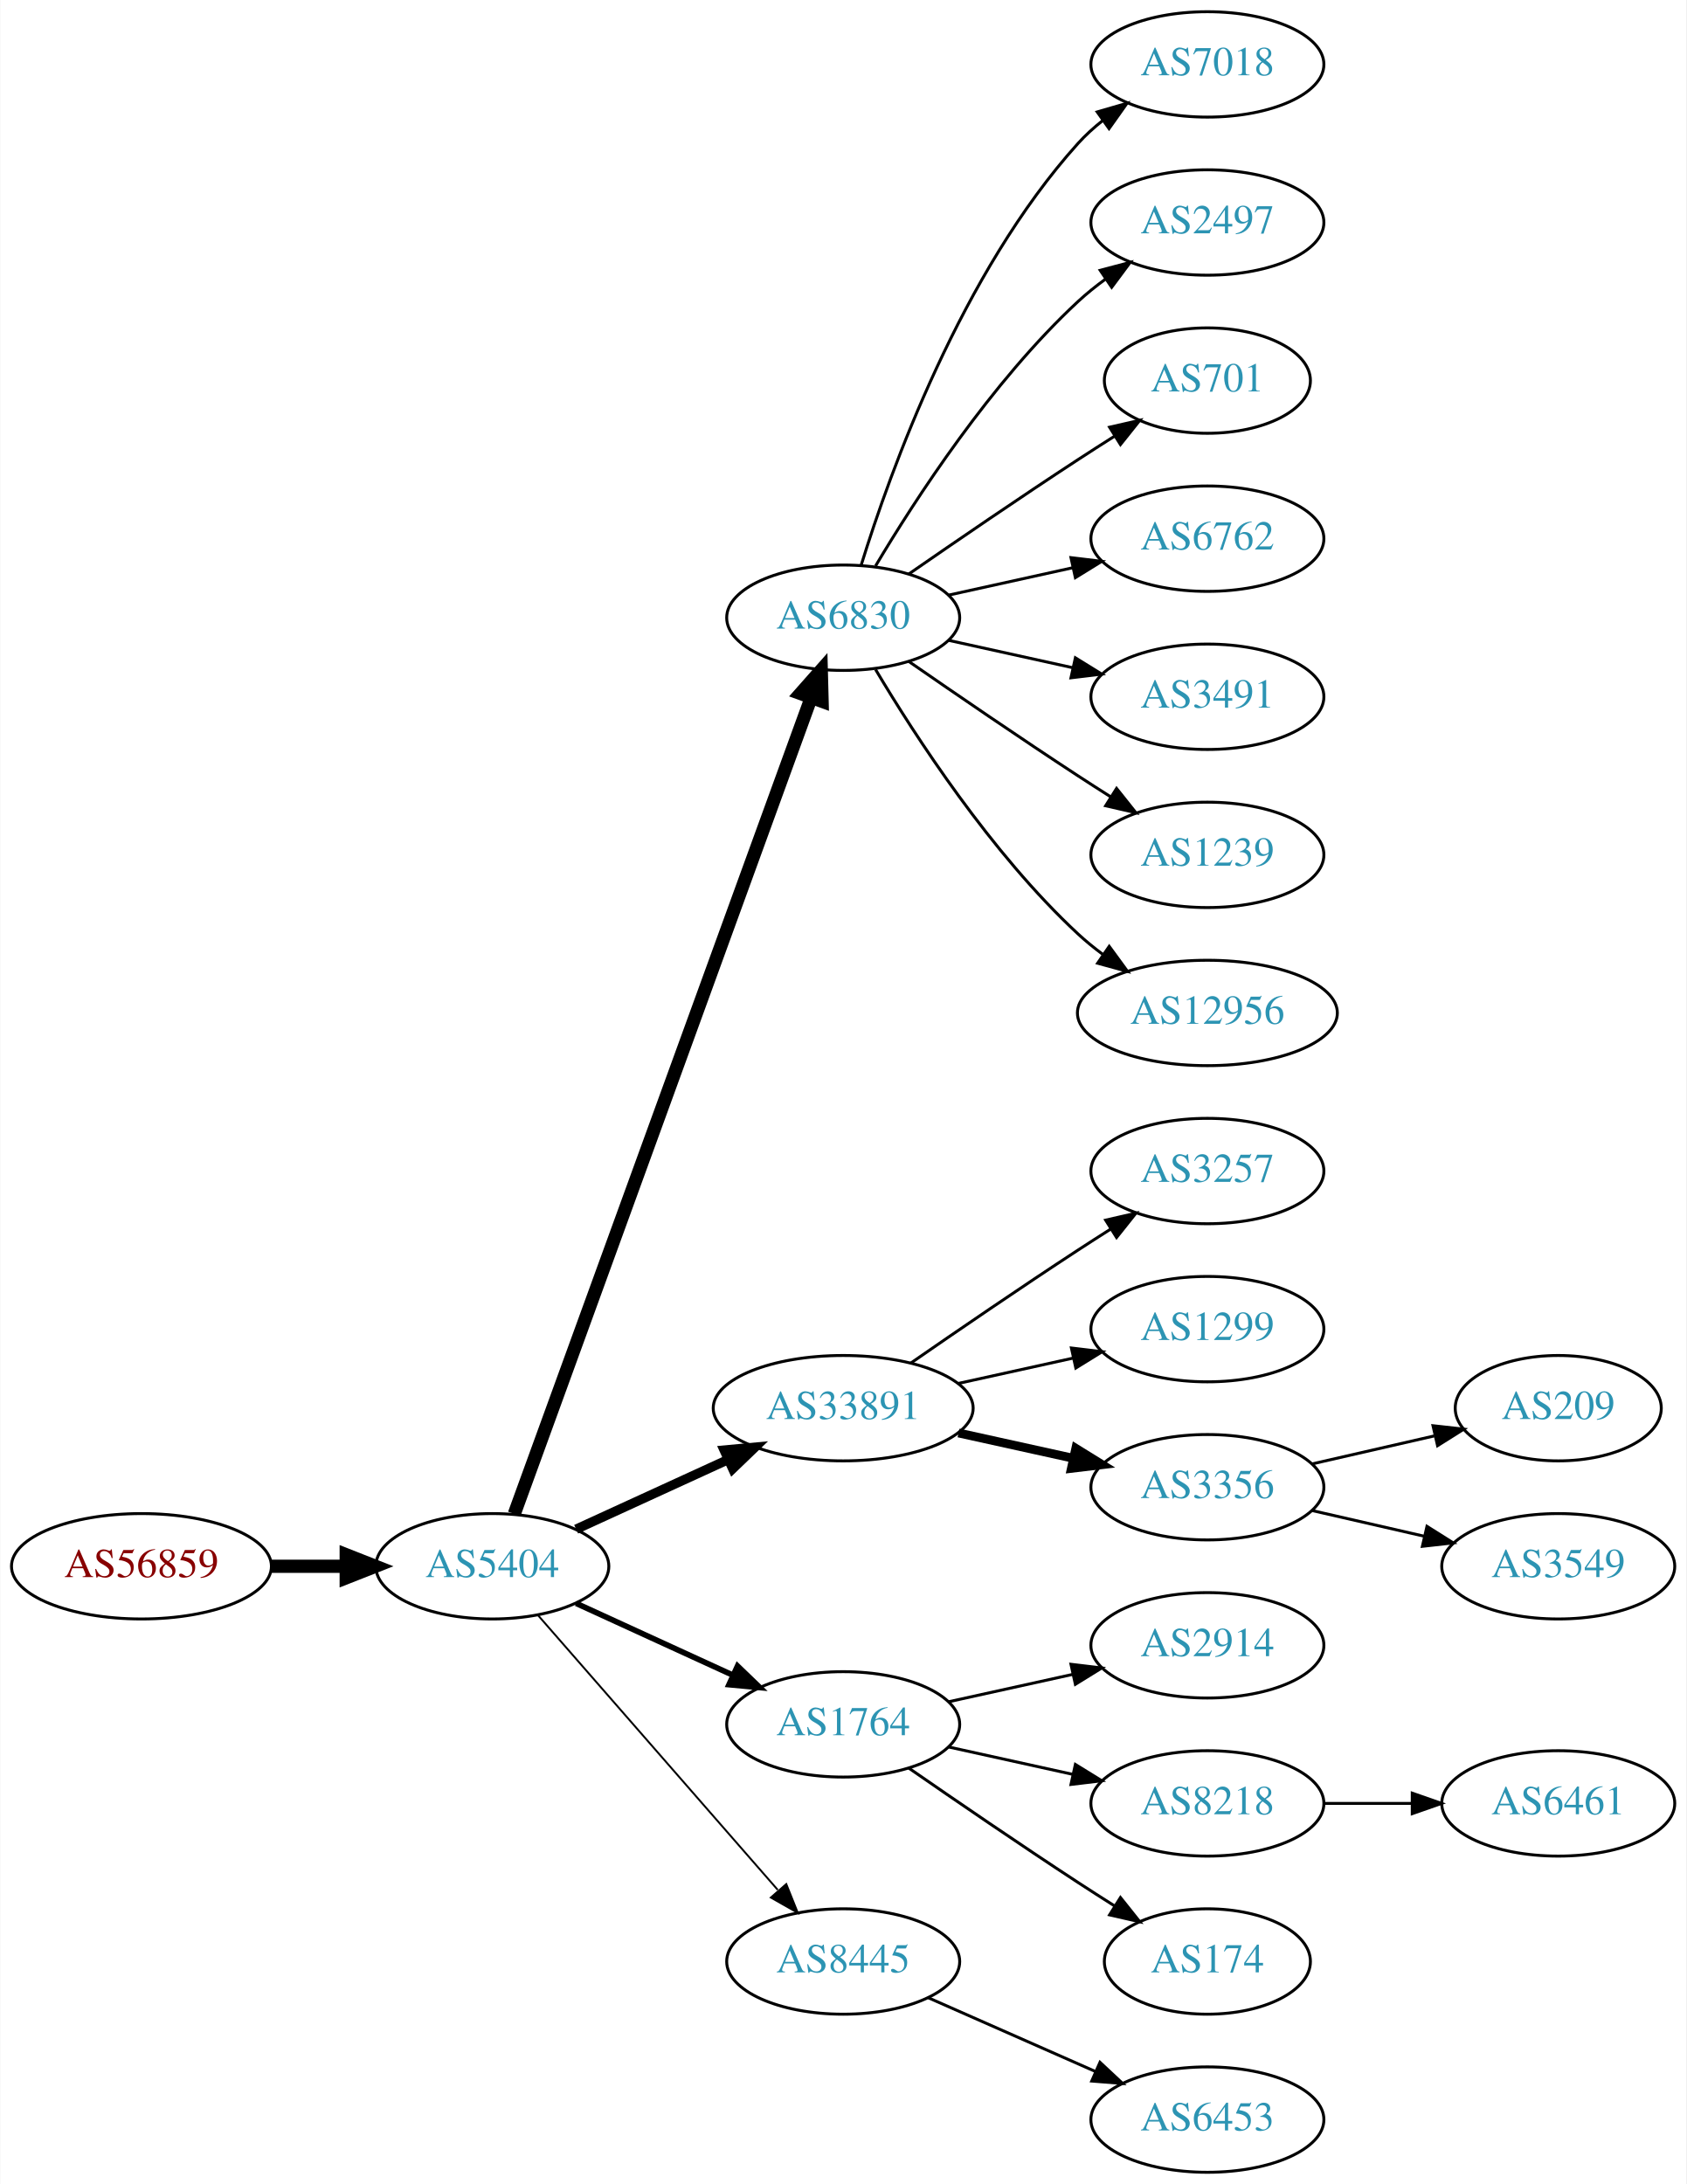
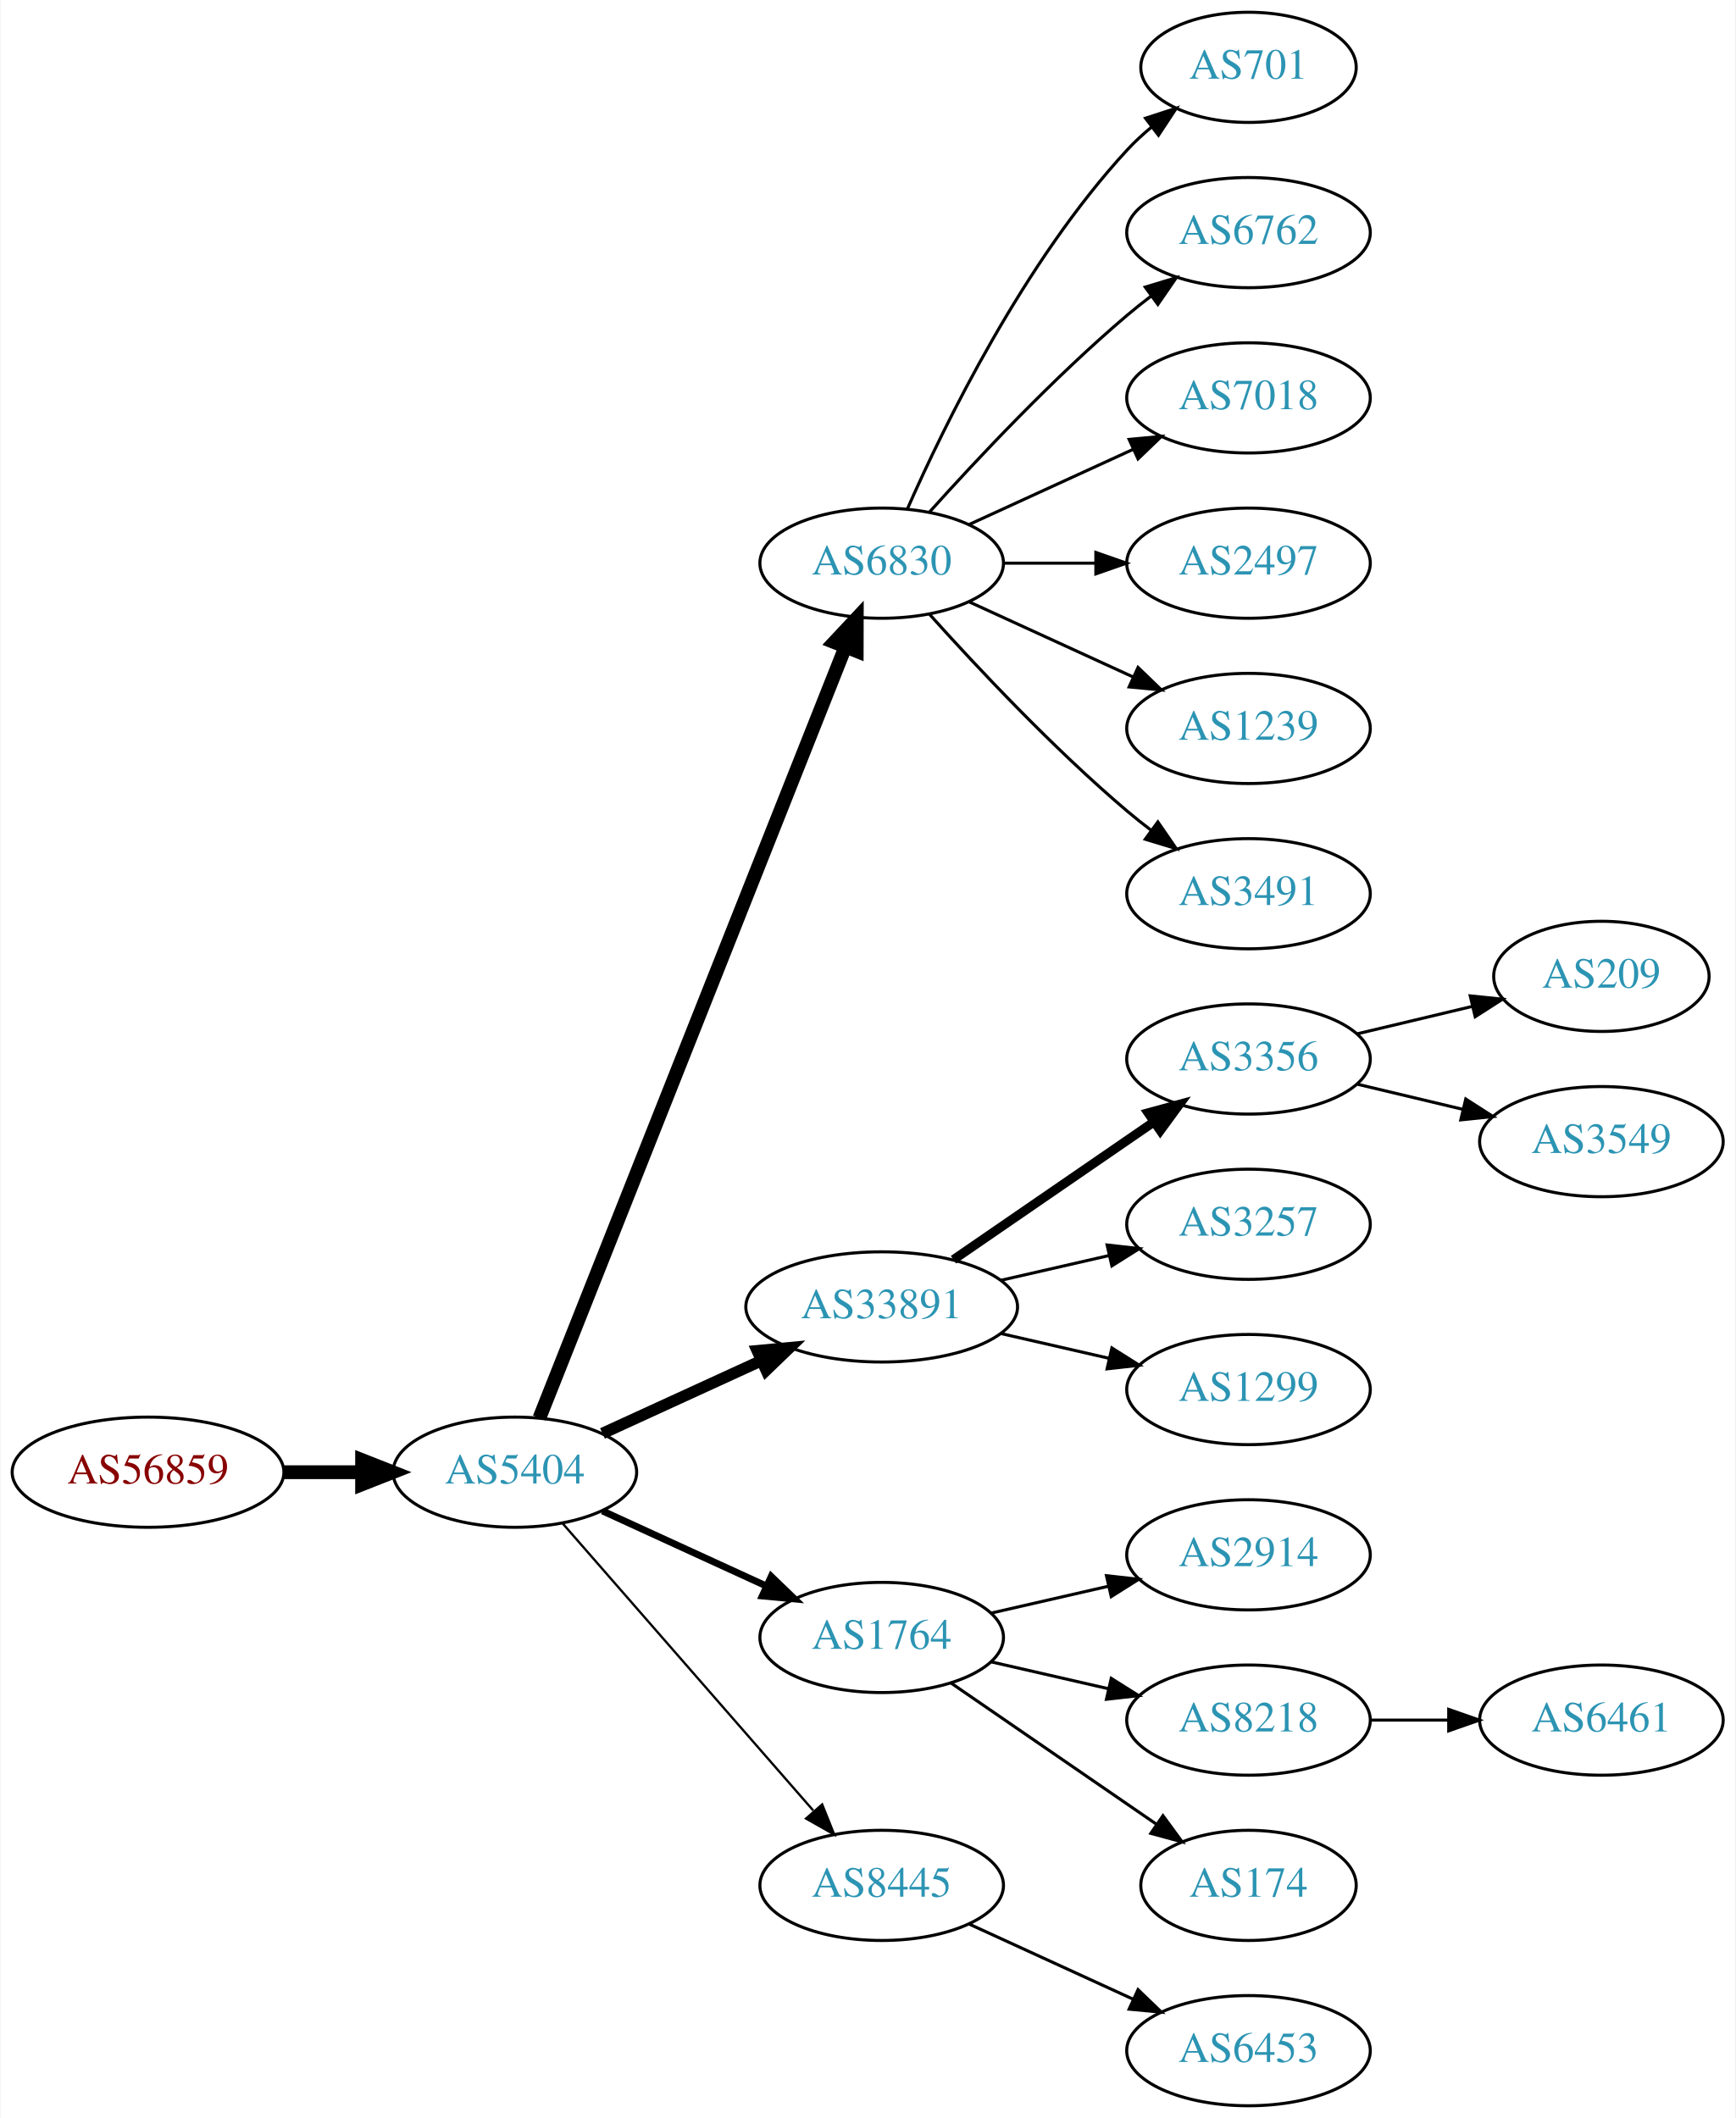
- <svg xmlns="http://www.w3.org/2000/svg" xmlns:xlink="http://www.w3.org/1999/xlink" width="576pt" height="746pt" viewBox="0.00 0.00 575.76 746.00">
-   <g id="graph0" class="graph" transform="scale(1 1) rotate(0) translate(4 742)">
-     <polygon fill="white" stroke="none" points="-4,4 -4,-742 571.762,-742 571.762,4 -4,4" />
+ <svg xmlns="http://www.w3.org/2000/svg" xmlns:xlink="http://www.w3.org/1999/xlink" width="567pt" height="692pt" viewBox="0.00 0.00 566.66 692.00">
+   <g id="graph0" class="graph" transform="scale(1 1) rotate(0) translate(4 688)">
+     <polygon fill="white" stroke="none" points="-4,4 -4,-688 562.663,-688 562.663,4 -4,4" />
    <g id="node1" class="node">
      <g id="a_node1">
        <a xlink:href="/asn/56859" xlink:title="AS56859 ~ BNP PARIBAS S.A. [AT]">
          <ellipse fill="#ffffff" stroke="black" cx="44.196" cy="-207" rx="44.393" ry="18" />
          <text text-anchor="middle" x="44.196" y="-203.3" font-family="Times,serif" font-size="14.00" fill="#880000">AS56859</text>
        </a>
      </g>
    </g>
    <g id="node2" class="node">
      <g id="a_node2">
        <a xlink:href="/asn/5404" xlink:title="AS5404 ~ ASN conova communications GmbH [AT]">
          <ellipse fill="#ffffff" stroke="black" cx="164.039" cy="-207" rx="39.794" ry="18" />
          <text text-anchor="middle" x="164.039" y="-203.3" font-family="Times,serif" font-size="14.00" fill="#2c94b3">AS5404</text>
        </a>
      </g>
    </g>
    <g id="edge1" class="edge">
      <path fill="none" stroke="black" stroke-width="4.5" d="M88.407,-207C96.72,-207 105.482,-207 113.965,-207" />
      <polygon fill="black" stroke="black" stroke-width="4.5" points="114.123,-210.938 124.123,-207 114.123,-203.063 114.123,-210.938" />
    </g>
    <g id="node3" class="node">
      <g id="a_node3">
        <a xlink:href="/asn/6830" xlink:title="AS6830 ~ LGI-UPC [AT]">
-           <ellipse fill="#ffffff" stroke="black" cx="283.881" cy="-531" rx="39.794" ry="18" />
-           <text text-anchor="middle" x="283.881" y="-527.3" font-family="Times,serif" font-size="14.00" fill="#2c94b3">AS6830</text>
+           <ellipse fill="#ffffff" stroke="black" cx="283.881" cy="-504" rx="39.794" ry="18" />
+           <text text-anchor="middle" x="283.881" y="-500.3" font-family="Times,serif" font-size="14.00" fill="#2c94b3">AS6830</text>
        </a>
      </g>
    </g>
    <g id="edge2" class="edge">
-       <path fill="none" stroke="black" stroke-width="4.5" d="M171.542,-224.881C191.099,-278.651 249.467,-439.129 272.941,-503.67" />
-       <polygon fill="black" stroke="black" stroke-width="4.5" points="269.279,-505.122 276.398,-513.174 276.68,-502.431 269.279,-505.122" />
+       <path fill="none" stroke="black" stroke-width="4.5" d="M172.057,-224.689C191.824,-274.507 248.066,-416.254 271.944,-476.436" />
+       <polygon fill="black" stroke="black" stroke-width="4.5" points="268.402,-478.185 275.75,-486.028 275.722,-475.281 268.402,-478.185" />
    </g>
    <g id="node4" class="node">
      <g id="a_node4">
        <a xlink:href="/asn/33891" xlink:title="AS33891 ~ CORE-BACKBONE GMBH GLOBAL NETWORK [DE]">
          <ellipse fill="#ffffff" stroke="black" cx="283.881" cy="-261" rx="44.393" ry="18" />
          <text text-anchor="middle" x="283.881" y="-257.3" font-family="Times,serif" font-size="14.00" fill="#2c94b3">AS33891</text>
        </a>
      </g>
    </g>
    <g id="edge3" class="edge">
-       <path fill="none" stroke="black" stroke-width="3.214" d="M192.667,-219.661C208.165,-226.762 227.732,-235.728 244.678,-243.494" />
-       <polygon fill="black" stroke="black" stroke-width="3.214" points="243.232,-246.681 253.781,-247.665 246.148,-240.317 243.232,-246.681" />
+       <path fill="none" stroke="black" stroke-width="3.75" d="M192.667,-219.661C208.165,-226.762 227.732,-235.728 244.678,-243.494" />
+       <polygon fill="black" stroke="black" stroke-width="3.75" points="243.232,-246.681 253.781,-247.665 246.148,-240.317 243.232,-246.681" />
    </g>
    <g id="node5" class="node">
      <g id="a_node5">
        <a xlink:href="/asn/1764" xlink:title="AS1764 ~ NEXTLAYER-AS [AT]">
          <ellipse fill="#ffffff" stroke="black" cx="283.881" cy="-153" rx="39.794" ry="18" />
          <text text-anchor="middle" x="283.881" y="-149.3" font-family="Times,serif" font-size="14.00" fill="#2c94b3">AS1764</text>
        </a>
      </g>
    </g>
    <g id="edge4" class="edge">
-       <path fill="none" stroke="black" stroke-width="1.929" d="M192.667,-194.339C208.624,-187.027 228.895,-177.739 246.178,-169.819" />
-       <polygon fill="black" stroke="black" stroke-width="1.929" points="247.793,-172.929 255.425,-165.581 244.876,-166.565 247.793,-172.929" />
+       <path fill="none" stroke="black" stroke-width="2.25" d="M192.667,-194.339C208.624,-187.027 228.895,-177.739 246.178,-169.819" />
+       <polygon fill="black" stroke="black" stroke-width="2.25" points="247.793,-172.929 255.425,-165.581 244.876,-166.565 247.793,-172.929" />
    </g>
    <g id="node6" class="node">
      <g id="a_node6">
        <a xlink:href="/asn/8445" xlink:title="AS8445 ~ SALZBURG-AG-AS [AT]">
          <ellipse fill="#ffffff" stroke="black" cx="283.881" cy="-72" rx="39.794" ry="18" />
          <text text-anchor="middle" x="283.881" y="-68.3" font-family="Times,serif" font-size="14.00" fill="#2c94b3">AS8445</text>
        </a>
      </g>
    </g>
    <g id="edge5" class="edge">
-       <path fill="none" stroke="black" stroke-width="0.643" d="M179.725,-190.175C200.302,-166.603 237.839,-123.6 261.512,-96.48" />
-       <polygon fill="black" stroke="black" stroke-width="0.643" points="264.44,-98.448 268.38,-88.613 259.167,-93.845 264.44,-98.448" />
+       <path fill="none" stroke="black" stroke-width="0.75" d="M179.725,-190.175C200.302,-166.603 237.839,-123.6 261.512,-96.48" />
+       <polygon fill="black" stroke="black" stroke-width="0.75" points="264.44,-98.448 268.38,-88.613 259.167,-93.845 264.44,-98.448" />
    </g>
    <g id="node7" class="node">
      <g id="a_node7">
-         <a xlink:href="/asn/7018" xlink:title="AS7018 ~ AT&amp;T Services, Inc. [US]">
-           <ellipse fill="#ffffff" stroke="black" cx="408.273" cy="-720" rx="39.794" ry="18" />
-           <text text-anchor="middle" x="408.273" y="-716.3" font-family="Times,serif" font-size="14.00" fill="#2c94b3">AS7018</text>
+         <a xlink:href="/asn/701" xlink:title="AS701 ~ UUNET [US]">
+           <ellipse fill="#ffffff" stroke="black" cx="403.724" cy="-666" rx="35.194" ry="18" />
+           <text text-anchor="middle" x="403.724" y="-662.3" font-family="Times,serif" font-size="14.00" fill="#2c94b3">AS701</text>
        </a>
      </g>
    </g>
    <g id="edge6" class="edge">
-       <path fill="none" stroke="black" d="M290.019,-548.94C299.922,-580.979 324.259,-648.812 364.077,-693 366.593,-695.792 369.465,-698.401 372.504,-700.812" />
-       <polygon fill="black" stroke="black" points="370.633,-703.776 380.812,-706.715 374.687,-698.07 370.633,-703.776" />
+       <path fill="none" stroke="black" d="M292.297,-521.761C304.365,-549.183 330.337,-602.473 364.077,-639 366.483,-641.604 369.18,-644.1 372.003,-646.449" />
+       <polygon fill="black" stroke="black" points="370.071,-649.378 380.147,-652.653 374.312,-643.809 370.071,-649.378" />
    </g>
    <g id="node8" class="node">
      <g id="a_node8">
-         <a xlink:href="/asn/2497" xlink:title="AS2497 ~ Internet Initiative Japan Inc. [JP]">
-           <ellipse fill="#ffffff" stroke="black" cx="408.273" cy="-666" rx="39.794" ry="18" />
-           <text text-anchor="middle" x="408.273" y="-662.3" font-family="Times,serif" font-size="14.00" fill="#2c94b3">AS2497</text>
+         <a xlink:href="/asn/6762" xlink:title="AS6762 ~ TELECOM ITALIA SPARKLE S.p.A. [IT]">
+           <ellipse fill="#ffffff" stroke="black" cx="403.724" cy="-612" rx="39.794" ry="18" />
+           <text text-anchor="middle" x="403.724" y="-608.3" font-family="Times,serif" font-size="14.00" fill="#2c94b3">AS6762</text>
        </a>
      </g>
    </g>
    <g id="edge7" class="edge">
-       <path fill="none" stroke="black" d="M294.927,-548.671C308.498,-571.472 334.43,-611.472 364.077,-639 366.984,-641.699 370.197,-644.28 373.521,-646.703" />
-       <polygon fill="black" stroke="black" points="371.656,-649.667 381.899,-652.375 375.58,-643.87 371.656,-649.667" />
+       <path fill="none" stroke="black" d="M299.527,-520.725C314.828,-537.765 339.925,-564.523 364.077,-585 366.574,-587.117 369.235,-589.232 371.946,-591.293" />
+       <polygon fill="black" stroke="black" points="369.983,-594.194 380.123,-597.266 374.112,-588.541 369.983,-594.194" />
    </g>
    <g id="node9" class="node">
      <g id="a_node9">
-         <a xlink:href="/asn/701" xlink:title="AS701 ~ UUNET [US]">
-           <ellipse fill="#ffffff" stroke="black" cx="408.273" cy="-612" rx="35.194" ry="18" />
-           <text text-anchor="middle" x="408.273" y="-608.3" font-family="Times,serif" font-size="14.00" fill="#2c94b3">AS701</text>
+         <a xlink:href="/asn/7018" xlink:title="AS7018 ~ AT&amp;T Services, Inc. [US]">
+           <ellipse fill="#ffffff" stroke="black" cx="403.724" cy="-558" rx="39.794" ry="18" />
+           <text text-anchor="middle" x="403.724" y="-554.3" font-family="Times,serif" font-size="14.00" fill="#2c94b3">AS7018</text>
        </a>
      </g>
    </g>
    <g id="edge8" class="edge">
-       <path fill="none" stroke="black" d="M306.238,-545.901C322.089,-556.877 344.292,-572.079 364.077,-585 368.122,-587.642 372.407,-590.385 376.647,-593.067" />
-       <polygon fill="black" stroke="black" points="374.861,-596.079 385.191,-598.432 378.584,-590.15 374.861,-596.079" />
+       <path fill="none" stroke="black" d="M312.51,-516.661C328.467,-523.973 348.738,-533.261 366.02,-541.181" />
+       <polygon fill="black" stroke="black" points="364.719,-544.435 375.268,-545.419 367.635,-538.071 364.719,-544.435" />
    </g>
    <g id="node10" class="node">
      <g id="a_node10">
-         <a xlink:href="/asn/6762" xlink:title="AS6762 ~ TELECOM ITALIA SPARKLE S.p.A. [IT]">
-           <ellipse fill="#ffffff" stroke="black" cx="408.273" cy="-558" rx="39.794" ry="18" />
-           <text text-anchor="middle" x="408.273" y="-554.3" font-family="Times,serif" font-size="14.00" fill="#2c94b3">AS6762</text>
+         <a xlink:href="/asn/2497" xlink:title="AS2497 ~ Internet Initiative Japan Inc. [JP]">
+           <ellipse fill="#ffffff" stroke="black" cx="403.724" cy="-504" rx="39.794" ry="18" />
+           <text text-anchor="middle" x="403.724" y="-500.3" font-family="Times,serif" font-size="14.00" fill="#2c94b3">AS2497</text>
        </a>
      </g>
    </g>
    <g id="edge9" class="edge">
-       <path fill="none" stroke="black" d="M319.954,-538.737C333.141,-541.646 348.321,-544.995 362.287,-548.076" />
-       <polygon fill="black" stroke="black" points="361.676,-551.525 372.196,-550.262 363.184,-544.69 361.676,-551.525" />
+       <path fill="none" stroke="black" d="M323.794,-504C333.347,-504 343.697,-504 353.659,-504" />
+       <polygon fill="black" stroke="black" points="353.852,-507.5 363.852,-504 353.852,-500.5 353.852,-507.5" />
    </g>
    <g id="node11" class="node">
      <g id="a_node11">
-         <a xlink:href="/asn/3491" xlink:title="AS3491 ~ PCCW Global, Inc. [US]">
-           <ellipse fill="#ffffff" stroke="black" cx="408.273" cy="-504" rx="39.794" ry="18" />
-           <text text-anchor="middle" x="408.273" y="-500.3" font-family="Times,serif" font-size="14.00" fill="#2c94b3">AS3491</text>
+         <a xlink:href="/asn/1239" xlink:title="AS1239 ~ Sprint [US]">
+           <ellipse fill="#ffffff" stroke="black" cx="403.724" cy="-450" rx="39.794" ry="18" />
+           <text text-anchor="middle" x="403.724" y="-446.3" font-family="Times,serif" font-size="14.00" fill="#2c94b3">AS1239</text>
        </a>
      </g>
    </g>
    <g id="edge10" class="edge">
-       <path fill="none" stroke="black" d="M319.954,-523.263C333.141,-520.354 348.321,-517.005 362.287,-513.924" />
-       <polygon fill="black" stroke="black" points="363.184,-517.31 372.196,-511.738 361.676,-510.475 363.184,-517.31" />
+       <path fill="none" stroke="black" d="M312.51,-491.339C328.467,-484.027 348.738,-474.739 366.02,-466.819" />
+       <polygon fill="black" stroke="black" points="367.635,-469.929 375.268,-462.581 364.719,-463.565 367.635,-469.929" />
    </g>
    <g id="node12" class="node">
      <g id="a_node12">
-         <a xlink:href="/asn/1239" xlink:title="AS1239 ~ Sprint [US]">
-           <ellipse fill="#ffffff" stroke="black" cx="408.273" cy="-450" rx="39.794" ry="18" />
-           <text text-anchor="middle" x="408.273" y="-446.3" font-family="Times,serif" font-size="14.00" fill="#2c94b3">AS1239</text>
+         <a xlink:href="/asn/3491" xlink:title="AS3491 ~ PCCW Global, Inc. [US]">
+           <ellipse fill="#ffffff" stroke="black" cx="403.724" cy="-396" rx="39.794" ry="18" />
+           <text text-anchor="middle" x="403.724" y="-392.3" font-family="Times,serif" font-size="14.00" fill="#2c94b3">AS3491</text>
        </a>
      </g>
    </g>
    <g id="edge11" class="edge">
-       <path fill="none" stroke="black" d="M306.238,-516.099C322.089,-505.123 344.292,-489.921 364.077,-477 367.659,-474.661 371.43,-472.241 375.19,-469.856" />
-       <polygon fill="black" stroke="black" points="377.252,-472.693 383.851,-464.404 373.523,-466.769 377.252,-472.693" />
+       <path fill="none" stroke="black" d="M299.527,-487.275C314.828,-470.235 339.925,-443.477 364.077,-423 366.574,-420.883 369.235,-418.768 371.946,-416.707" />
+       <polygon fill="black" stroke="black" points="374.112,-419.459 380.123,-410.734 369.983,-413.806 374.112,-419.459" />
    </g>
    <g id="node13" class="node">
      <g id="a_node13">
-         <a xlink:href="/asn/12956" xlink:title="AS12956 ~ TELXIUS [ES]">
-           <ellipse fill="#ffffff" stroke="black" cx="408.273" cy="-396" rx="44.393" ry="18" />
-           <text text-anchor="middle" x="408.273" y="-392.3" font-family="Times,serif" font-size="14.00" fill="#2c94b3">AS12956</text>
+         <a xlink:href="/asn/3356" xlink:title="AS3356 ~ Level 3 Parent, LLC [US]">
+           <ellipse fill="#ffffff" stroke="black" cx="403.724" cy="-342" rx="39.794" ry="18" />
+           <text text-anchor="middle" x="403.724" y="-338.3" font-family="Times,serif" font-size="14.00" fill="#2c94b3">AS3356</text>
        </a>
      </g>
    </g>
    <g id="edge12" class="edge">
-       <path fill="none" stroke="black" d="M294.927,-513.329C308.498,-490.528 334.43,-450.528 364.077,-423 366.684,-420.58 369.537,-418.254 372.496,-416.052" />
-       <polygon fill="black" stroke="black" points="374.744,-418.754 380.996,-410.2 370.774,-412.988 374.744,-418.754" />
+       <path fill="none" stroke="black" stroke-width="3" d="M307.324,-276.426C325.905,-289.198 352.466,-307.455 372.846,-321.463" />
+       <polygon fill="black" stroke="black" stroke-width="3" points="370.936,-324.398 381.16,-327.178 374.902,-318.629 370.936,-324.398" />
    </g>
    <g id="node14" class="node">
      <g id="a_node14">
        <a xlink:href="/asn/3257" xlink:title="AS3257 ~ GTT [DE]">
-           <ellipse fill="#ffffff" stroke="black" cx="408.273" cy="-342" rx="39.794" ry="18" />
-           <text text-anchor="middle" x="408.273" y="-338.3" font-family="Times,serif" font-size="14.00" fill="#2c94b3">AS3257</text>
+           <ellipse fill="#ffffff" stroke="black" cx="403.724" cy="-288" rx="39.794" ry="18" />
+           <text text-anchor="middle" x="403.724" y="-284.3" font-family="Times,serif" font-size="14.00" fill="#2c94b3">AS3257</text>
        </a>
      </g>
    </g>
    <g id="edge13" class="edge">
-       <path fill="none" stroke="black" d="M306.912,-276.367C322.714,-287.305 344.571,-302.261 364.077,-315 367.659,-317.339 371.43,-319.759 375.19,-322.144" />
-       <polygon fill="black" stroke="black" points="373.523,-325.231 383.851,-327.596 377.252,-319.307 373.523,-325.231" />
+       <path fill="none" stroke="black" d="M322.816,-269.692C334.057,-272.267 346.469,-275.111 358.092,-277.774" />
+       <polygon fill="black" stroke="black" points="357.525,-281.235 368.054,-280.057 359.088,-274.412 357.525,-281.235" />
    </g>
    <g id="node15" class="node">
      <g id="a_node15">
        <a xlink:href="/asn/1299" xlink:title="AS1299 ~ Telia Carrier [EU]">
-           <ellipse fill="#ffffff" stroke="black" cx="408.273" cy="-288" rx="39.794" ry="18" />
-           <text text-anchor="middle" x="408.273" y="-284.3" font-family="Times,serif" font-size="14.00" fill="#2c94b3">AS1299</text>
+           <ellipse fill="#ffffff" stroke="black" cx="403.724" cy="-234" rx="39.794" ry="18" />
+           <text text-anchor="middle" x="403.724" y="-230.3" font-family="Times,serif" font-size="14.00" fill="#2c94b3">AS1299</text>
        </a>
      </g>
    </g>
    <g id="edge14" class="edge">
-       <path fill="none" stroke="black" d="M323.271,-269.469C335.662,-272.202 349.509,-275.257 362.329,-278.085" />
-       <polygon fill="black" stroke="black" points="361.825,-281.558 372.344,-280.295 363.333,-274.722 361.825,-281.558" />
+       <path fill="none" stroke="black" d="M322.816,-252.308C334.057,-249.733 346.469,-246.889 358.092,-244.226" />
+       <polygon fill="black" stroke="black" points="359.088,-247.588 368.054,-241.943 357.525,-240.765 359.088,-247.588" />
+     </g>
+     <g id="node18" class="node">
+       <g id="a_node18">
+         <a xlink:href="/asn/2914" xlink:title="AS2914 ~ NTT America, Inc. [US]">
+           <ellipse fill="#ffffff" stroke="black" cx="403.724" cy="-180" rx="39.794" ry="18" />
+           <text text-anchor="middle" x="403.724" y="-176.3" font-family="Times,serif" font-size="14.00" fill="#2c94b3">AS2914</text>
+         </a>
+       </g>
+     </g>
+     <g id="edge17" class="edge">
+       <path fill="none" stroke="black" d="M319.6,-160.955C331.6,-163.704 345.221,-166.825 357.914,-169.733" />
+       <polygon fill="black" stroke="black" points="357.316,-173.187 367.845,-172.009 358.88,-166.364 357.316,-173.187" />
+     </g>
+     <g id="node19" class="node">
+       <g id="a_node19">
+         <a xlink:href="/asn/8218" xlink:title="AS8218 ~ legacy Neotelecoms [FR]">
+           <ellipse fill="#ffffff" stroke="black" cx="403.724" cy="-126" rx="39.794" ry="18" />
+           <text text-anchor="middle" x="403.724" y="-122.3" font-family="Times,serif" font-size="14.00" fill="#2c94b3">AS8218</text>
+         </a>
+       </g>
+     </g>
+     <g id="edge18" class="edge">
+       <path fill="none" stroke="black" d="M319.6,-145.045C331.6,-142.296 345.221,-139.175 357.914,-136.267" />
+       <polygon fill="black" stroke="black" points="358.88,-139.636 367.845,-133.991 357.316,-132.813 358.88,-139.636" />
+     </g>
+     <g id="node20" class="node">
+       <g id="a_node20">
+         <a xlink:href="/asn/174" xlink:title="AS174 ~ Cogent Communications [US]">
+           <ellipse fill="#ffffff" stroke="black" cx="403.724" cy="-72" rx="35.194" ry="18" />
+           <text text-anchor="middle" x="403.724" y="-68.3" font-family="Times,serif" font-size="14.00" fill="#2c94b3">AS174</text>
+         </a>
+       </g>
+     </g>
+     <g id="edge19" class="edge">
+       <path fill="none" stroke="black" d="M306.495,-138.143C325.333,-125.195 352.812,-106.307 373.588,-92.026" />
+       <polygon fill="black" stroke="black" points="375.779,-94.768 382.037,-86.219 371.813,-88.999 375.779,-94.768" />
+     </g>
+     <g id="node21" class="node">
+       <g id="a_node21">
+         <a xlink:href="/asn/6453" xlink:title="AS6453 ~ TATA COMMUNICATIONS (AMERICA) INC [US]">
+           <ellipse fill="#ffffff" stroke="black" cx="403.724" cy="-18" rx="39.794" ry="18" />
+           <text text-anchor="middle" x="403.724" y="-14.3" font-family="Times,serif" font-size="14.00" fill="#2c94b3">AS6453</text>
+         </a>
+       </g>
+     </g>
+     <g id="edge20" class="edge">
+       <path fill="none" stroke="black" d="M312.51,-59.339C328.467,-52.027 348.738,-42.739 366.02,-34.819" />
+       <polygon fill="black" stroke="black" points="367.635,-37.929 375.268,-30.581 364.719,-31.565 367.635,-37.929" />
    </g>
    <g id="node16" class="node">
      <g id="a_node16">
-         <a xlink:href="/asn/3356" xlink:title="AS3356 ~ Level 3 Parent, LLC [US]">
-           <ellipse fill="#ffffff" stroke="black" cx="408.273" cy="-234" rx="39.794" ry="18" />
-           <text text-anchor="middle" x="408.273" y="-230.3" font-family="Times,serif" font-size="14.00" fill="#2c94b3">AS3356</text>
+         <a xlink:href="/asn/209" xlink:title="AS209 ~ CenturyLink Communications, LLC [US]">
+           <ellipse fill="#ffffff" stroke="black" cx="519.017" cy="-369" rx="35.194" ry="18" />
+           <text text-anchor="middle" x="519.017" y="-365.3" font-family="Times,serif" font-size="14.00" fill="#2c94b3">AS209</text>
        </a>
      </g>
    </g>
    <g id="edge15" class="edge">
-       <path fill="none" stroke="black" stroke-width="3" d="M323.271,-252.531C335.662,-249.798 349.509,-246.743 362.329,-243.915" />
-       <polygon fill="black" stroke="black" stroke-width="3" points="363.333,-247.278 372.344,-241.705 361.825,-240.442 363.333,-247.278" />
+       <path fill="none" stroke="black" d="M439.331,-350.248C451.125,-353.058 464.43,-356.229 476.698,-359.153" />
+       <polygon fill="black" stroke="black" points="476.164,-362.624 486.703,-361.537 477.787,-355.814 476.164,-362.624" />
    </g>
    <g id="node17" class="node">
      <g id="a_node17">
-         <a xlink:href="/asn/2914" xlink:title="AS2914 ~ NTT America, Inc. [US]">
-           <ellipse fill="#ffffff" stroke="black" cx="408.273" cy="-180" rx="39.794" ry="18" />
-           <text text-anchor="middle" x="408.273" y="-176.3" font-family="Times,serif" font-size="14.00" fill="#2c94b3">AS2914</text>
+         <a xlink:href="/asn/3549" xlink:title="AS3549 ~ Level 3 Parent, LLC [US]">
+           <ellipse fill="#ffffff" stroke="black" cx="519.017" cy="-315" rx="39.794" ry="18" />
+           <text text-anchor="middle" x="519.017" y="-311.3" font-family="Times,serif" font-size="14.00" fill="#2c94b3">AS3549</text>
        </a>
      </g>
    </g>
    <g id="edge16" class="edge">
-       <path fill="none" stroke="black" d="M319.954,-160.737C333.141,-163.646 348.321,-166.995 362.287,-170.076" />
-       <polygon fill="black" stroke="black" points="361.676,-173.525 372.196,-172.262 363.184,-166.69 361.676,-173.525" />
-     </g>
-     <g id="node18" class="node">
-       <g id="a_node18">
-         <a xlink:href="/asn/8218" xlink:title="AS8218 ~ legacy Neotelecoms [FR]">
-           <ellipse fill="#ffffff" stroke="black" cx="408.273" cy="-126" rx="39.794" ry="18" />
-           <text text-anchor="middle" x="408.273" y="-122.3" font-family="Times,serif" font-size="14.00" fill="#2c94b3">AS8218</text>
-         </a>
-       </g>
-     </g>
-     <g id="edge17" class="edge">
-       <path fill="none" stroke="black" d="M319.954,-145.263C333.141,-142.354 348.321,-139.005 362.287,-135.924" />
-       <polygon fill="black" stroke="black" points="363.184,-139.31 372.196,-133.738 361.676,-132.475 363.184,-139.31" />
-     </g>
-     <g id="node19" class="node">
-       <g id="a_node19">
-         <a xlink:href="/asn/174" xlink:title="AS174 ~ Cogent Communications [US]">
-           <ellipse fill="#ffffff" stroke="black" cx="408.273" cy="-72" rx="35.194" ry="18" />
-           <text text-anchor="middle" x="408.273" y="-68.3" font-family="Times,serif" font-size="14.00" fill="#2c94b3">AS174</text>
-         </a>
-       </g>
-     </g>
-     <g id="edge18" class="edge">
-       <path fill="none" stroke="black" d="M306.238,-138.099C322.089,-127.123 344.292,-111.921 364.077,-99 368.122,-96.358 372.407,-93.615 376.647,-90.933" />
-       <polygon fill="black" stroke="black" points="378.584,-93.85 385.191,-85.568 374.861,-87.921 378.584,-93.85" />
-     </g>
-     <g id="node20" class="node">
-       <g id="a_node20">
-         <a xlink:href="/asn/6453" xlink:title="AS6453 ~ TATA COMMUNICATIONS (AMERICA) INC [US]">
-           <ellipse fill="#ffffff" stroke="black" cx="408.273" cy="-18" rx="39.794" ry="18" />
-           <text text-anchor="middle" x="408.273" y="-14.3" font-family="Times,serif" font-size="14.00" fill="#2c94b3">AS6453</text>
-         </a>
-       </g>
-     </g>
-     <g id="edge19" class="edge">
-       <path fill="none" stroke="black" d="M312.96,-59.611C329.908,-52.134 351.706,-42.517 370.075,-34.412" />
-       <polygon fill="black" stroke="black" points="371.589,-37.57 379.325,-30.331 368.763,-31.166 371.589,-37.57" />
+       <path fill="none" stroke="black" d="M439.331,-333.752C450.202,-331.162 462.357,-328.265 473.799,-325.538" />
+       <polygon fill="black" stroke="black" points="474.705,-328.92 483.621,-323.197 473.082,-322.111 474.705,-328.92" />
    </g>
    <g id="node22" class="node">
      <g id="a_node22">
-         <a xlink:href="/asn/209" xlink:title="AS209 ~ CenturyLink Communications, LLC [US]">
-           <ellipse fill="#ffffff" stroke="black" cx="528.116" cy="-261" rx="35.194" ry="18" />
-           <text text-anchor="middle" x="528.116" y="-257.3" font-family="Times,serif" font-size="14.00" fill="#2c94b3">AS209</text>
+         <a xlink:href="/asn/6461" xlink:title="AS6461 ~ Zayo Bandwidth [US]">
+           <ellipse fill="#ffffff" stroke="black" cx="519.017" cy="-126" rx="39.794" ry="18" />
+           <text text-anchor="middle" x="519.017" y="-122.3" font-family="Times,serif" font-size="14.00" fill="#2c94b3">AS6461</text>
        </a>
      </g>
    </g>
    <g id="edge21" class="edge">
-       <path fill="none" stroke="black" d="M443.993,-241.955C457.085,-244.955 472.107,-248.396 485.748,-251.522" />
-       <polygon fill="black" stroke="black" points="485.326,-255.016 495.855,-253.838 486.89,-248.193 485.326,-255.016" />
-     </g>
-     <g id="node23" class="node">
-       <g id="a_node23">
-         <a xlink:href="/asn/3549" xlink:title="AS3549 ~ Level 3 Parent, LLC [US]">
-           <ellipse fill="#ffffff" stroke="black" cx="528.116" cy="-207" rx="39.794" ry="18" />
-           <text text-anchor="middle" x="528.116" y="-203.3" font-family="Times,serif" font-size="14.00" fill="#2c94b3">AS3549</text>
-         </a>
-       </g>
-     </g>
-     <g id="edge22" class="edge">
-       <path fill="none" stroke="black" d="M443.993,-226.045C455.993,-223.296 469.613,-220.175 482.306,-217.267" />
-       <polygon fill="black" stroke="black" points="483.272,-220.636 492.238,-214.991 481.708,-213.813 483.272,-220.636" />
-     </g>
-     <g id="node21" class="node">
-       <g id="a_node21">
-         <a xlink:href="/asn/6461" xlink:title="AS6461 ~ Zayo Bandwidth [US]">
-           <ellipse fill="#ffffff" stroke="black" cx="528.116" cy="-126" rx="39.794" ry="18" />
-           <text text-anchor="middle" x="528.116" y="-122.3" font-family="Times,serif" font-size="14.00" fill="#2c94b3">AS6461</text>
-         </a>
-       </g>
-     </g>
-     <g id="edge20" class="edge">
-       <path fill="none" stroke="black" d="M448.186,-126C457.739,-126 468.089,-126 478.052,-126" />
-       <polygon fill="black" stroke="black" points="478.244,-129.5 488.244,-126 478.244,-122.5 478.244,-129.5" />
+       <path fill="none" stroke="black" d="M443.396,-126C451.599,-126 460.363,-126 468.895,-126" />
+       <polygon fill="black" stroke="black" points="469.134,-129.5 479.134,-126 469.134,-122.5 469.134,-129.5" />
    </g>
  </g>
</svg>
